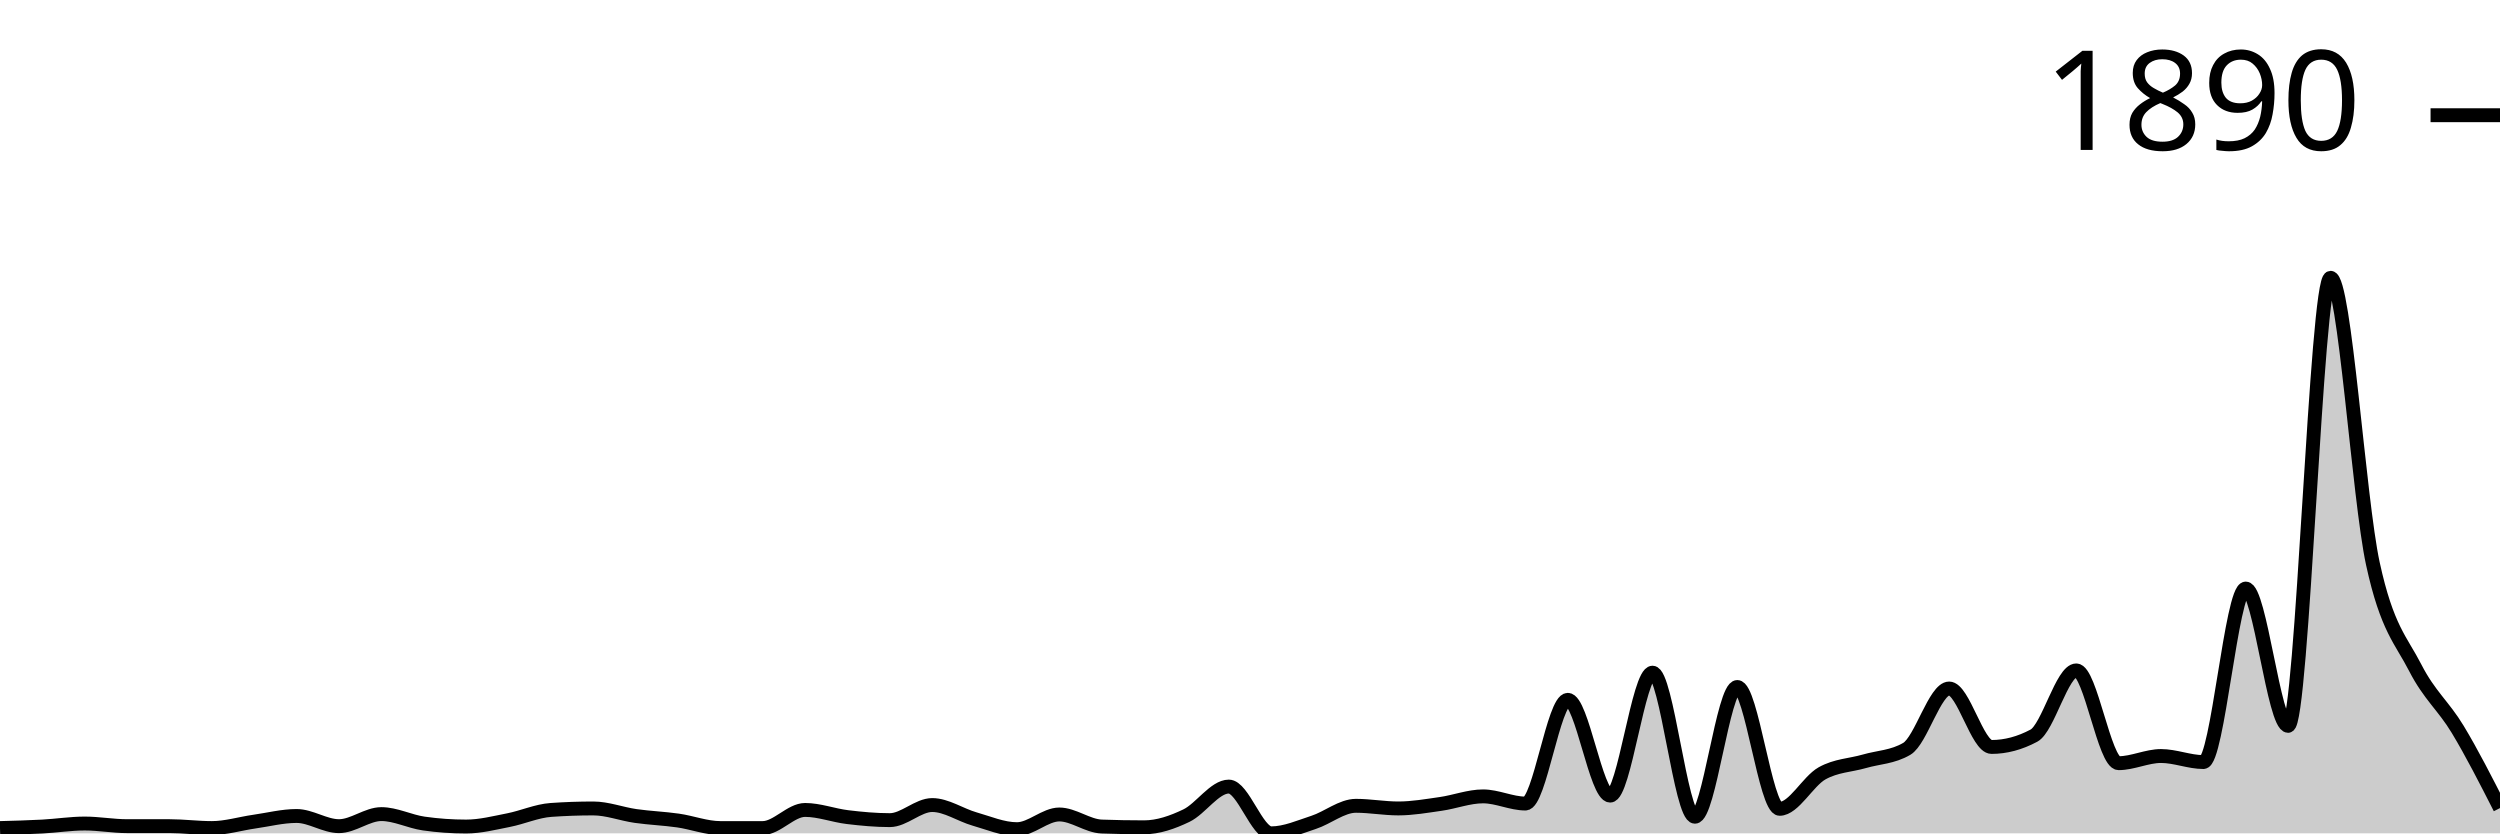
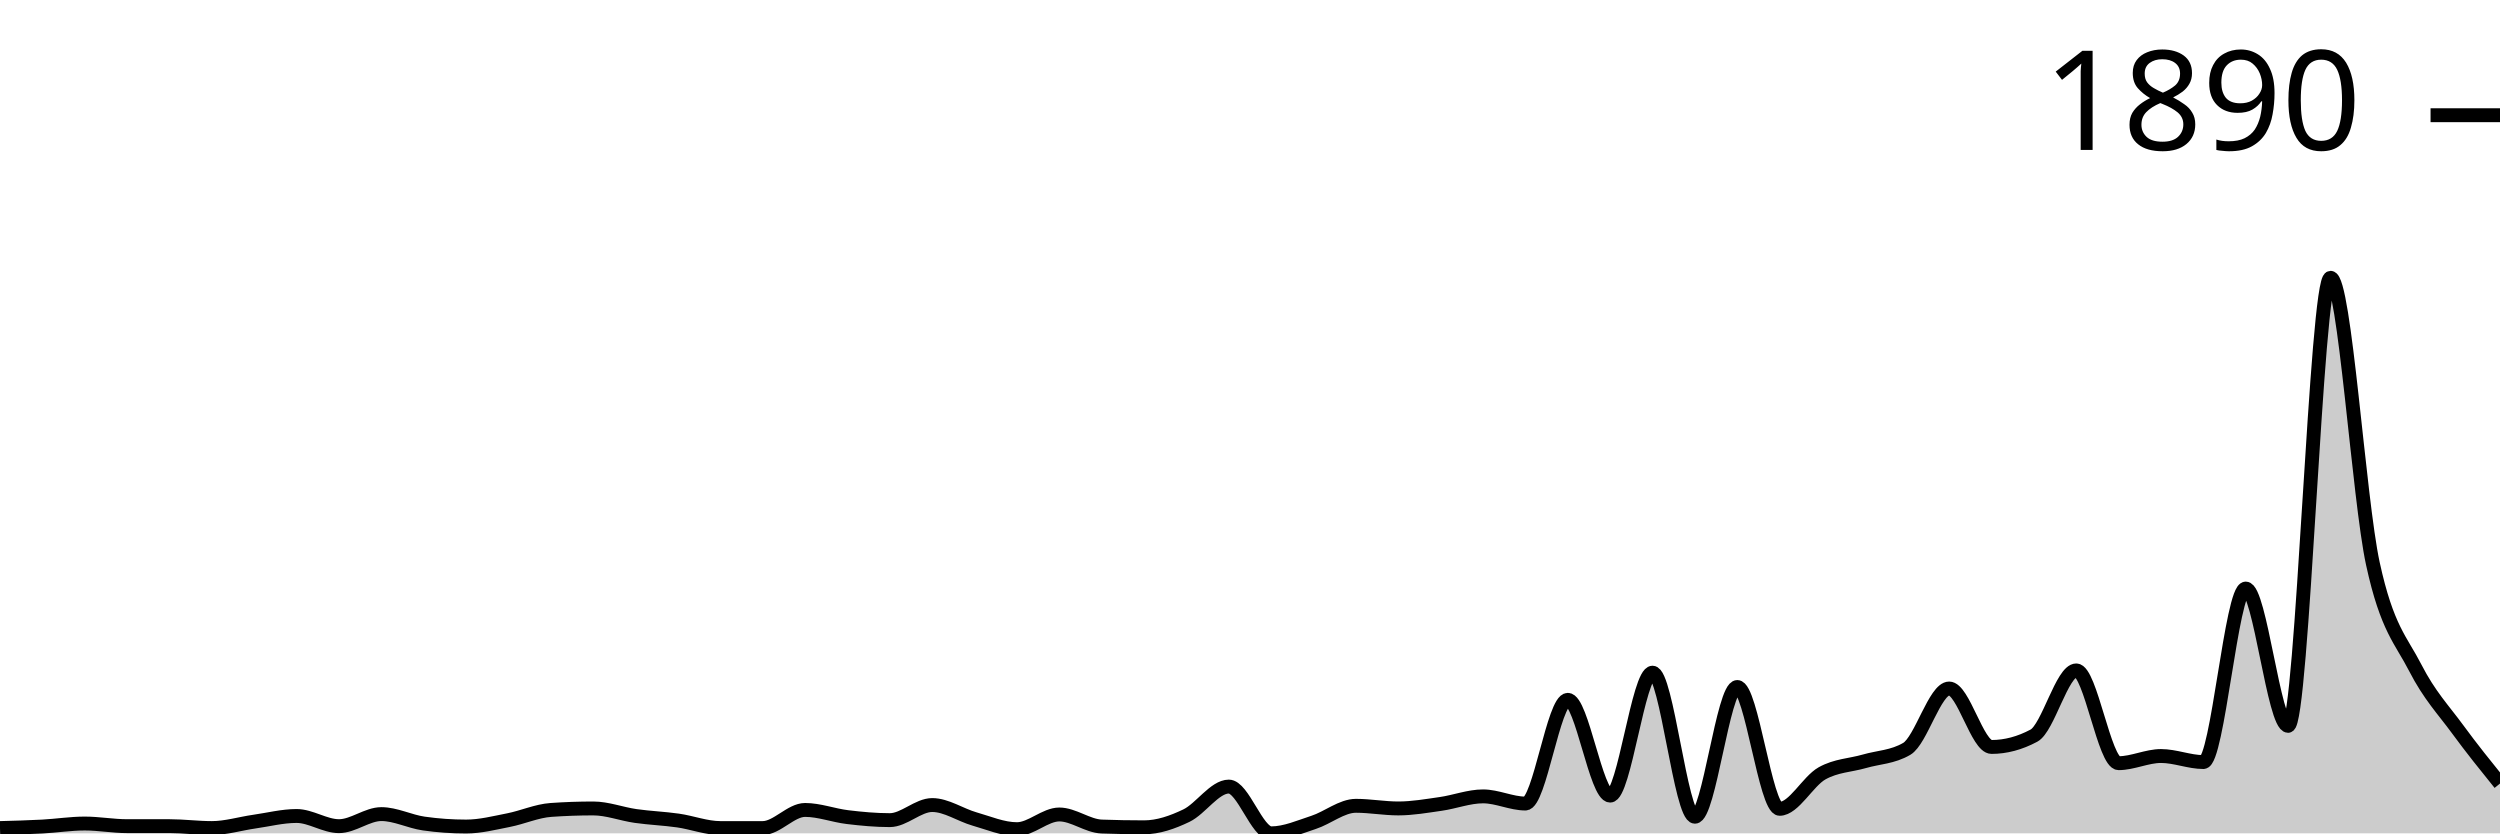
<svg xmlns="http://www.w3.org/2000/svg" viewBox="0 0 180 60">
  <g transform="translate(0,20)">
-     <path class="area" fill="rgba(0, 0, 0, 0.2)" d="M0,39.62C1.017,39.593,2.034,39.566,3.051,39.511C4.068,39.457,5.085,39.294,6.102,39.294C7.119,39.294,8.136,39.484,9.153,39.484C10.169,39.484,11.186,39.484,12.203,39.484C13.22,39.484,14.237,39.62,15.254,39.62C16.271,39.62,17.288,39.303,18.305,39.158C19.322,39.013,20.339,38.751,21.356,38.751C22.373,38.751,23.39,39.484,24.407,39.484C25.424,39.484,26.441,38.615,27.458,38.615C28.475,38.615,29.492,39.149,30.508,39.294C31.525,39.439,32.542,39.511,33.559,39.511C34.576,39.511,35.593,39.249,36.61,39.05C37.627,38.85,38.644,38.389,39.661,38.316C40.678,38.244,41.695,38.208,42.712,38.208C43.729,38.208,44.746,38.606,45.763,38.751C46.78,38.896,47.797,38.932,48.814,39.077C49.831,39.222,50.847,39.62,51.864,39.62C52.881,39.62,53.898,39.62,54.915,39.62C55.932,39.62,56.949,38.316,57.966,38.316C58.983,38.316,60,38.71,61.017,38.832C62.034,38.955,63.051,39.05,64.068,39.05C65.085,39.05,66.102,37.963,67.119,37.963C68.136,37.963,69.153,38.678,70.169,38.968C71.186,39.258,72.203,39.701,73.22,39.701C74.237,39.701,75.254,38.642,76.271,38.642C77.288,38.642,78.305,39.475,79.322,39.511C80.339,39.547,81.356,39.566,82.373,39.566C83.39,39.566,84.407,39.212,85.424,38.724C86.441,38.235,87.458,36.633,88.475,36.633C89.492,36.633,90.508,40,91.525,40C92.542,40,93.559,39.543,94.576,39.212C95.593,38.882,96.61,38.018,97.627,38.018C98.644,38.018,99.661,38.208,100.678,38.208C101.695,38.208,102.712,38.027,103.729,37.882C104.746,37.737,105.763,37.339,106.78,37.339C107.797,37.339,108.814,37.855,109.831,37.855C110.847,37.855,111.864,30.387,112.881,30.387C113.898,30.387,114.915,37.284,115.932,37.284C116.949,37.284,117.966,28.432,118.983,28.432C120,28.432,121.017,38.805,122.034,38.805C123.051,38.805,124.068,29.464,125.085,29.464C126.102,29.464,127.119,38.235,128.136,38.235C129.153,38.235,130.169,36.253,131.186,35.682C132.203,35.112,133.22,35.107,134.237,34.813C135.254,34.519,136.271,34.515,137.288,33.917C138.305,33.32,139.322,29.572,140.339,29.572C141.356,29.572,142.373,33.781,143.39,33.781C144.407,33.781,145.424,33.51,146.441,32.967C147.458,32.424,148.475,28.269,149.492,28.269C150.508,28.269,151.525,34.949,152.542,34.949C153.559,34.949,154.576,34.433,155.593,34.433C156.61,34.433,157.627,34.868,158.644,34.868C159.661,34.868,160.678,22.376,161.695,22.376C162.712,22.376,163.729,32.261,164.746,32.261C165.763,32.261,166.78,0,167.797,0C168.814,0,169.831,15.904,170.847,20.584C171.864,25.264,172.881,26.092,173.898,28.079C174.915,30.066,175.932,30.821,176.949,32.505C177.966,34.189,178.983,36.185,180,38.181L180,40C178.983,40,177.966,40,176.949,40C175.932,40,174.915,40,173.898,40C172.881,40,171.864,40,170.847,40C169.831,40,168.814,40,167.797,40C166.78,40,165.763,40,164.746,40C163.729,40,162.712,40,161.695,40C160.678,40,159.661,40,158.644,40C157.627,40,156.61,40,155.593,40C154.576,40,153.559,40,152.542,40C151.525,40,150.508,40,149.492,40C148.475,40,147.458,40,146.441,40C145.424,40,144.407,40,143.39,40C142.373,40,141.356,40,140.339,40C139.322,40,138.305,40,137.288,40C136.271,40,135.254,40,134.237,40C133.22,40,132.203,40,131.186,40C130.169,40,129.153,40,128.136,40C127.119,40,126.102,40,125.085,40C124.068,40,123.051,40,122.034,40C121.017,40,120,40,118.983,40C117.966,40,116.949,40,115.932,40C114.915,40,113.898,40,112.881,40C111.864,40,110.847,40,109.831,40C108.814,40,107.797,40,106.78,40C105.763,40,104.746,40,103.729,40C102.712,40,101.695,40,100.678,40C99.661,40,98.644,40,97.627,40C96.61,40,95.593,40,94.576,40C93.559,40,92.542,40,91.525,40C90.508,40,89.492,40,88.475,40C87.458,40,86.441,40,85.424,40C84.407,40,83.39,40,82.373,40C81.356,40,80.339,40,79.322,40C78.305,40,77.288,40,76.271,40C75.254,40,74.237,40,73.22,40C72.203,40,71.186,40,70.169,40C69.153,40,68.136,40,67.119,40C66.102,40,65.085,40,64.068,40C63.051,40,62.034,40,61.017,40C60,40,58.983,40,57.966,40C56.949,40,55.932,40,54.915,40C53.898,40,52.881,40,51.864,40C50.847,40,49.831,40,48.814,40C47.797,40,46.78,40,45.763,40C44.746,40,43.729,40,42.712,40C41.695,40,40.678,40,39.661,40C38.644,40,37.627,40,36.61,40C35.593,40,34.576,40,33.559,40C32.542,40,31.525,40,30.508,40C29.492,40,28.475,40,27.458,40C26.441,40,25.424,40,24.407,40C23.39,40,22.373,40,21.356,40C20.339,40,19.322,40,18.305,40C17.288,40,16.271,40,15.254,40C14.237,40,13.22,40,12.203,40C11.186,40,10.169,40,9.153,40C8.136,40,7.119,40,6.102,40C5.085,40,4.068,40,3.051,40C2.034,40,1.017,40,0,40Z" />
-     <path class="line" stroke="black" fill="none" d="M0,39.62C1.017,39.593,2.034,39.566,3.051,39.511C4.068,39.457,5.085,39.294,6.102,39.294C7.119,39.294,8.136,39.484,9.153,39.484C10.169,39.484,11.186,39.484,12.203,39.484C13.22,39.484,14.237,39.62,15.254,39.62C16.271,39.62,17.288,39.303,18.305,39.158C19.322,39.013,20.339,38.751,21.356,38.751C22.373,38.751,23.39,39.484,24.407,39.484C25.424,39.484,26.441,38.615,27.458,38.615C28.475,38.615,29.492,39.149,30.508,39.294C31.525,39.439,32.542,39.511,33.559,39.511C34.576,39.511,35.593,39.249,36.61,39.05C37.627,38.85,38.644,38.389,39.661,38.316C40.678,38.244,41.695,38.208,42.712,38.208C43.729,38.208,44.746,38.606,45.763,38.751C46.78,38.896,47.797,38.932,48.814,39.077C49.831,39.222,50.847,39.62,51.864,39.62C52.881,39.62,53.898,39.62,54.915,39.62C55.932,39.62,56.949,38.316,57.966,38.316C58.983,38.316,60,38.71,61.017,38.832C62.034,38.955,63.051,39.05,64.068,39.05C65.085,39.05,66.102,37.963,67.119,37.963C68.136,37.963,69.153,38.678,70.169,38.968C71.186,39.258,72.203,39.701,73.22,39.701C74.237,39.701,75.254,38.642,76.271,38.642C77.288,38.642,78.305,39.475,79.322,39.511C80.339,39.547,81.356,39.566,82.373,39.566C83.39,39.566,84.407,39.212,85.424,38.724C86.441,38.235,87.458,36.633,88.475,36.633C89.492,36.633,90.508,40,91.525,40C92.542,40,93.559,39.543,94.576,39.212C95.593,38.882,96.61,38.018,97.627,38.018C98.644,38.018,99.661,38.208,100.678,38.208C101.695,38.208,102.712,38.027,103.729,37.882C104.746,37.737,105.763,37.339,106.78,37.339C107.797,37.339,108.814,37.855,109.831,37.855C110.847,37.855,111.864,30.387,112.881,30.387C113.898,30.387,114.915,37.284,115.932,37.284C116.949,37.284,117.966,28.432,118.983,28.432C120,28.432,121.017,38.805,122.034,38.805C123.051,38.805,124.068,29.464,125.085,29.464C126.102,29.464,127.119,38.235,128.136,38.235C129.153,38.235,130.169,36.253,131.186,35.682C132.203,35.112,133.22,35.107,134.237,34.813C135.254,34.519,136.271,34.515,137.288,33.917C138.305,33.32,139.322,29.572,140.339,29.572C141.356,29.572,142.373,33.781,143.39,33.781C144.407,33.781,145.424,33.51,146.441,32.967C147.458,32.424,148.475,28.269,149.492,28.269C150.508,28.269,151.525,34.949,152.542,34.949C153.559,34.949,154.576,34.433,155.593,34.433C156.61,34.433,157.627,34.868,158.644,34.868C159.661,34.868,160.678,22.376,161.695,22.376C162.712,22.376,163.729,32.261,164.746,32.261C165.763,32.261,166.78,0,167.797,0C168.814,0,169.831,15.904,170.847,20.584C171.864,25.264,172.881,26.092,173.898,28.079C174.915,30.066,175.932,30.821,176.949,32.505C177.966,34.189,178.983,36.185,180,38.181" />
+     <path class="area" fill="rgba(0, 0, 0, 0.2)" d="M0,39.62C1.017,39.593,2.034,39.566,3.051,39.511C4.068,39.457,5.085,39.294,6.102,39.294C7.119,39.294,8.136,39.484,9.153,39.484C10.169,39.484,11.186,39.484,12.203,39.484C13.22,39.484,14.237,39.62,15.254,39.62C16.271,39.62,17.288,39.303,18.305,39.158C19.322,39.013,20.339,38.751,21.356,38.751C22.373,38.751,23.39,39.484,24.407,39.484C25.424,39.484,26.441,38.615,27.458,38.615C28.475,38.615,29.492,39.149,30.508,39.294C31.525,39.439,32.542,39.511,33.559,39.511C34.576,39.511,35.593,39.249,36.61,39.05C37.627,38.85,38.644,38.389,39.661,38.316C40.678,38.244,41.695,38.208,42.712,38.208C43.729,38.208,44.746,38.606,45.763,38.751C46.78,38.896,47.797,38.932,48.814,39.077C49.831,39.222,50.847,39.62,51.864,39.62C52.881,39.62,53.898,39.62,54.915,39.62C55.932,39.62,56.949,38.316,57.966,38.316C58.983,38.316,60,38.71,61.017,38.832C62.034,38.955,63.051,39.05,64.068,39.05C65.085,39.05,66.102,37.963,67.119,37.963C68.136,37.963,69.153,38.678,70.169,38.968C71.186,39.258,72.203,39.701,73.22,39.701C74.237,39.701,75.254,38.642,76.271,38.642C77.288,38.642,78.305,39.475,79.322,39.511C80.339,39.547,81.356,39.566,82.373,39.566C83.39,39.566,84.407,39.212,85.424,38.724C86.441,38.235,87.458,36.633,88.475,36.633C89.492,36.633,90.508,40,91.525,40C92.542,40,93.559,39.543,94.576,39.212C95.593,38.882,96.61,38.018,97.627,38.018C98.644,38.018,99.661,38.208,100.678,38.208C101.695,38.208,102.712,38.027,103.729,37.882C104.746,37.737,105.763,37.339,106.78,37.339C107.797,37.339,108.814,37.855,109.831,37.855C110.847,37.855,111.864,30.387,112.881,30.387C113.898,30.387,114.915,37.284,115.932,37.284C116.949,37.284,117.966,28.432,118.983,28.432C120,28.432,121.017,38.805,122.034,38.805C123.051,38.805,124.068,29.464,125.085,29.464C126.102,29.464,127.119,38.235,128.136,38.235C129.153,38.235,130.169,36.253,131.186,35.682C132.203,35.112,133.22,35.107,134.237,34.813C135.254,34.519,136.271,34.515,137.288,33.917C138.305,33.32,139.322,29.572,140.339,29.572C141.356,29.572,142.373,33.781,143.39,33.781C144.407,33.781,145.424,33.51,146.441,32.967C147.458,32.424,148.475,28.269,149.492,28.269C150.508,28.269,151.525,34.949,152.542,34.949C153.559,34.949,154.576,34.433,155.593,34.433C156.61,34.433,157.627,34.868,158.644,34.868C159.661,34.868,160.678,22.376,161.695,22.376C162.712,22.376,163.729,32.261,164.746,32.261C165.763,32.261,166.78,0,167.797,0C168.814,0,169.831,15.904,170.847,20.584C171.864,25.264,172.881,26.092,173.898,28.079C174.915,30.066,175.932,31.116,176.949,32.505C177.966,33.895,178.983,35.155,180,36.415L180,40C178.983,40,177.966,40,176.949,40C175.932,40,174.915,40,173.898,40C172.881,40,171.864,40,170.847,40C169.831,40,168.814,40,167.797,40C166.78,40,165.763,40,164.746,40C163.729,40,162.712,40,161.695,40C160.678,40,159.661,40,158.644,40C157.627,40,156.61,40,155.593,40C154.576,40,153.559,40,152.542,40C151.525,40,150.508,40,149.492,40C148.475,40,147.458,40,146.441,40C145.424,40,144.407,40,143.39,40C142.373,40,141.356,40,140.339,40C139.322,40,138.305,40,137.288,40C136.271,40,135.254,40,134.237,40C133.22,40,132.203,40,131.186,40C130.169,40,129.153,40,128.136,40C127.119,40,126.102,40,125.085,40C124.068,40,123.051,40,122.034,40C121.017,40,120,40,118.983,40C117.966,40,116.949,40,115.932,40C114.915,40,113.898,40,112.881,40C111.864,40,110.847,40,109.831,40C108.814,40,107.797,40,106.78,40C105.763,40,104.746,40,103.729,40C102.712,40,101.695,40,100.678,40C99.661,40,98.644,40,97.627,40C96.61,40,95.593,40,94.576,40C93.559,40,92.542,40,91.525,40C90.508,40,89.492,40,88.475,40C87.458,40,86.441,40,85.424,40C84.407,40,83.39,40,82.373,40C81.356,40,80.339,40,79.322,40C78.305,40,77.288,40,76.271,40C75.254,40,74.237,40,73.22,40C72.203,40,71.186,40,70.169,40C69.153,40,68.136,40,67.119,40C66.102,40,65.085,40,64.068,40C63.051,40,62.034,40,61.017,40C60,40,58.983,40,57.966,40C56.949,40,55.932,40,54.915,40C53.898,40,52.881,40,51.864,40C50.847,40,49.831,40,48.814,40C47.797,40,46.78,40,45.763,40C44.746,40,43.729,40,42.712,40C41.695,40,40.678,40,39.661,40C38.644,40,37.627,40,36.61,40C35.593,40,34.576,40,33.559,40C32.542,40,31.525,40,30.508,40C29.492,40,28.475,40,27.458,40C26.441,40,25.424,40,24.407,40C23.39,40,22.373,40,21.356,40C20.339,40,19.322,40,18.305,40C17.288,40,16.271,40,15.254,40C14.237,40,13.22,40,12.203,40C11.186,40,10.169,40,9.153,40C8.136,40,7.119,40,6.102,40C5.085,40,4.068,40,3.051,40C2.034,40,1.017,40,0,40Z" />
+     <path class="line" stroke="black" fill="none" d="M0,39.62C1.017,39.593,2.034,39.566,3.051,39.511C4.068,39.457,5.085,39.294,6.102,39.294C7.119,39.294,8.136,39.484,9.153,39.484C10.169,39.484,11.186,39.484,12.203,39.484C13.22,39.484,14.237,39.62,15.254,39.62C16.271,39.62,17.288,39.303,18.305,39.158C19.322,39.013,20.339,38.751,21.356,38.751C22.373,38.751,23.39,39.484,24.407,39.484C25.424,39.484,26.441,38.615,27.458,38.615C28.475,38.615,29.492,39.149,30.508,39.294C31.525,39.439,32.542,39.511,33.559,39.511C34.576,39.511,35.593,39.249,36.61,39.05C37.627,38.85,38.644,38.389,39.661,38.316C40.678,38.244,41.695,38.208,42.712,38.208C43.729,38.208,44.746,38.606,45.763,38.751C46.78,38.896,47.797,38.932,48.814,39.077C49.831,39.222,50.847,39.62,51.864,39.62C52.881,39.62,53.898,39.62,54.915,39.62C55.932,39.62,56.949,38.316,57.966,38.316C58.983,38.316,60,38.71,61.017,38.832C62.034,38.955,63.051,39.05,64.068,39.05C65.085,39.05,66.102,37.963,67.119,37.963C68.136,37.963,69.153,38.678,70.169,38.968C71.186,39.258,72.203,39.701,73.22,39.701C74.237,39.701,75.254,38.642,76.271,38.642C77.288,38.642,78.305,39.475,79.322,39.511C80.339,39.547,81.356,39.566,82.373,39.566C83.39,39.566,84.407,39.212,85.424,38.724C86.441,38.235,87.458,36.633,88.475,36.633C89.492,36.633,90.508,40,91.525,40C92.542,40,93.559,39.543,94.576,39.212C95.593,38.882,96.61,38.018,97.627,38.018C98.644,38.018,99.661,38.208,100.678,38.208C101.695,38.208,102.712,38.027,103.729,37.882C104.746,37.737,105.763,37.339,106.78,37.339C107.797,37.339,108.814,37.855,109.831,37.855C110.847,37.855,111.864,30.387,112.881,30.387C113.898,30.387,114.915,37.284,115.932,37.284C116.949,37.284,117.966,28.432,118.983,28.432C120,28.432,121.017,38.805,122.034,38.805C123.051,38.805,124.068,29.464,125.085,29.464C126.102,29.464,127.119,38.235,128.136,38.235C129.153,38.235,130.169,36.253,131.186,35.682C132.203,35.112,133.22,35.107,134.237,34.813C135.254,34.519,136.271,34.515,137.288,33.917C138.305,33.32,139.322,29.572,140.339,29.572C141.356,29.572,142.373,33.781,143.39,33.781C144.407,33.781,145.424,33.51,146.441,32.967C147.458,32.424,148.475,28.269,149.492,28.269C150.508,28.269,151.525,34.949,152.542,34.949C153.559,34.949,154.576,34.433,155.593,34.433C156.61,34.433,157.627,34.868,158.644,34.868C159.661,34.868,160.678,22.376,161.695,22.376C162.712,22.376,163.729,32.261,164.746,32.261C165.763,32.261,166.78,0,167.797,0C168.814,0,169.831,15.904,170.847,20.584C171.864,25.264,172.881,26.092,173.898,28.079C174.915,30.066,175.932,31.116,176.949,32.505C177.966,33.895,178.983,35.155,180,36.415" />
    <path class="axis-ceiling" stroke-width="1" stroke="black" fill="none" d="M175,-11.704L180,-11.704" />
    <text class="axis-ceiling-label" font-family="sans-serif" text-anchor="end" font-size="10px" x="170" y="-9.204">1890</text>
  </g>
</svg>
